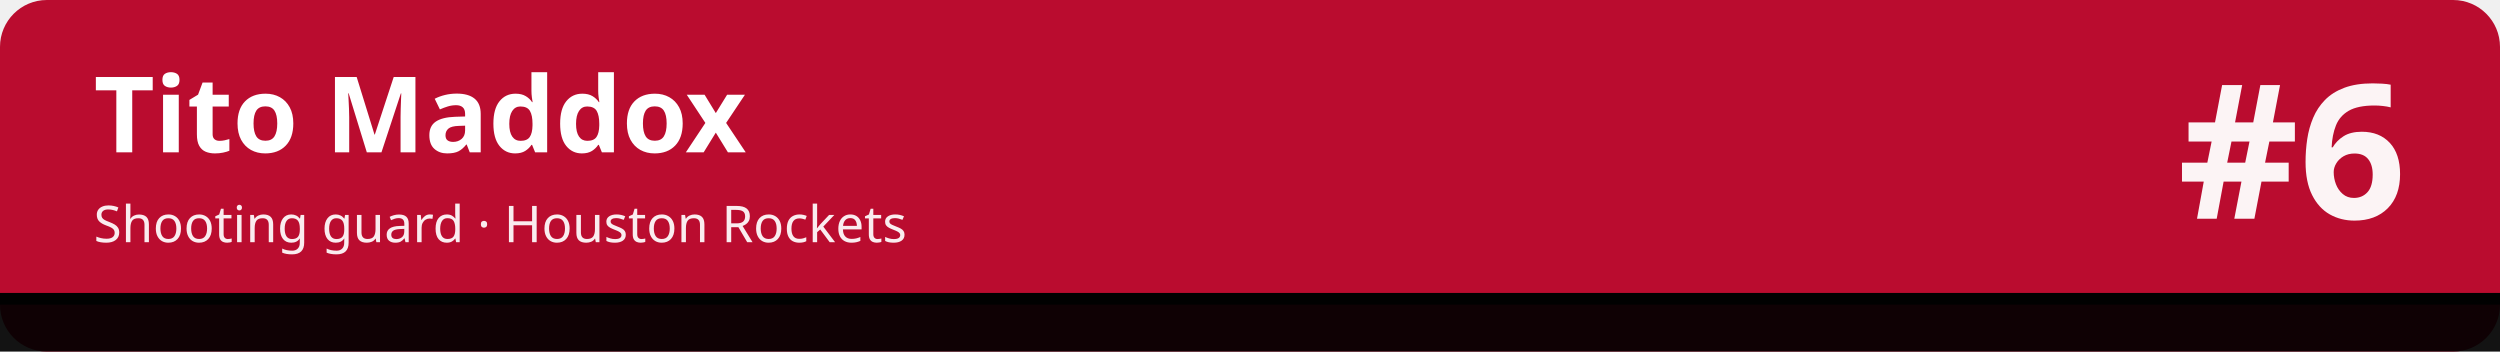
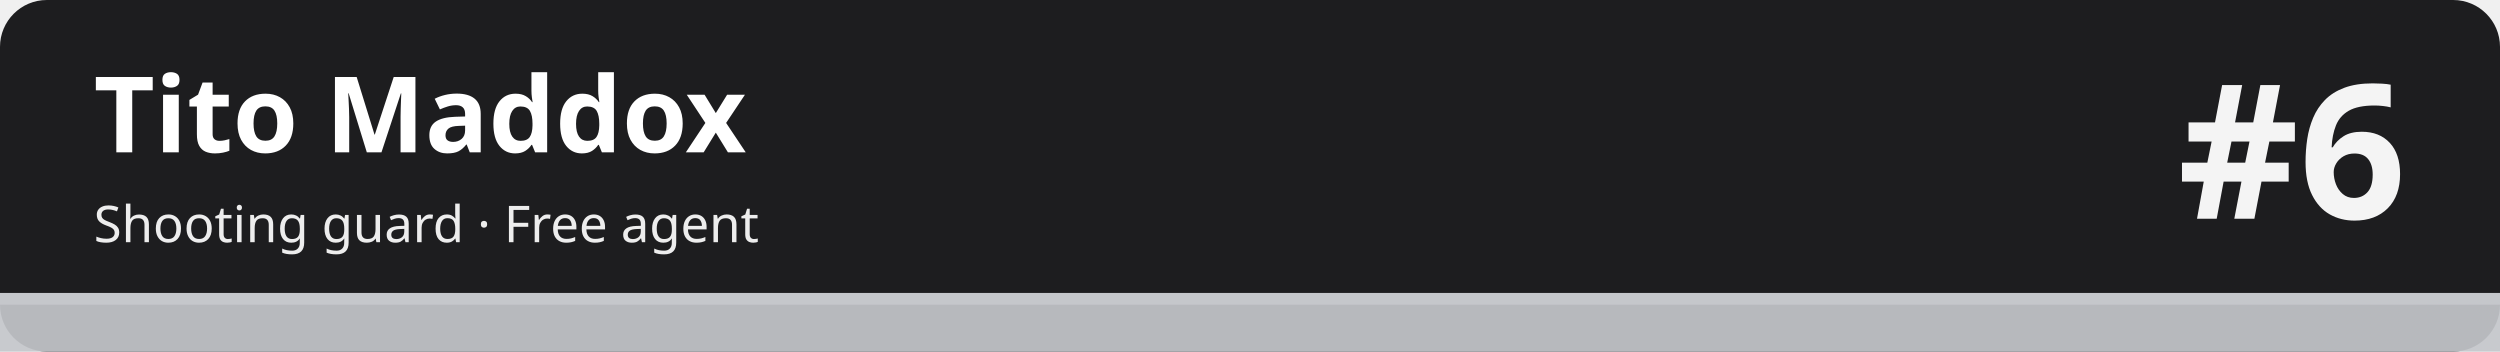
<svg xmlns="http://www.w3.org/2000/svg" width="1280" height="180" viewBox="0 0 1280 180" role="img" aria-labelledby="t d">
-   <rect width="1280" height="180" rx="24" fill="#ba0c2f" />
-   <rect x="0" y="150" width="1280" height="30" fill="#010101" fill-opacity=".92" />
-   <rect x="0" y="150" width="1280" height="6" fill="#010101" />
+   <rect width="1280" height="180" rx="24" fill="#1d1d1f" />
+   <rect x="0" y="150" width="1280" height="30" fill="#c5c7cb" fill-opacity=".92" />
+   <rect x="0" y="150" width="1280" height="6" fill="#c5c7cb" />
  <text x="48" y="78" font-family="sans-serif" font-size="54" font-weight="700" fill="#ffffff">Tito Maddox</text>
-   <text x="48" y="124" font-family="sans-serif" font-size="26" fill="#ffffff" fill-opacity=".92">Shooting guard · Houston Rockets</text>
+   <text x="48" y="124" font-family="sans-serif" font-size="26" fill="#ffffff" fill-opacity=".92">Shooting guard · Free agent</text>
  <text x="1232" y="112" font-family="sans-serif" font-size="96" font-weight="800" fill="#ffffff" fill-opacity=".95" text-anchor="end">#6</text>
</svg>
